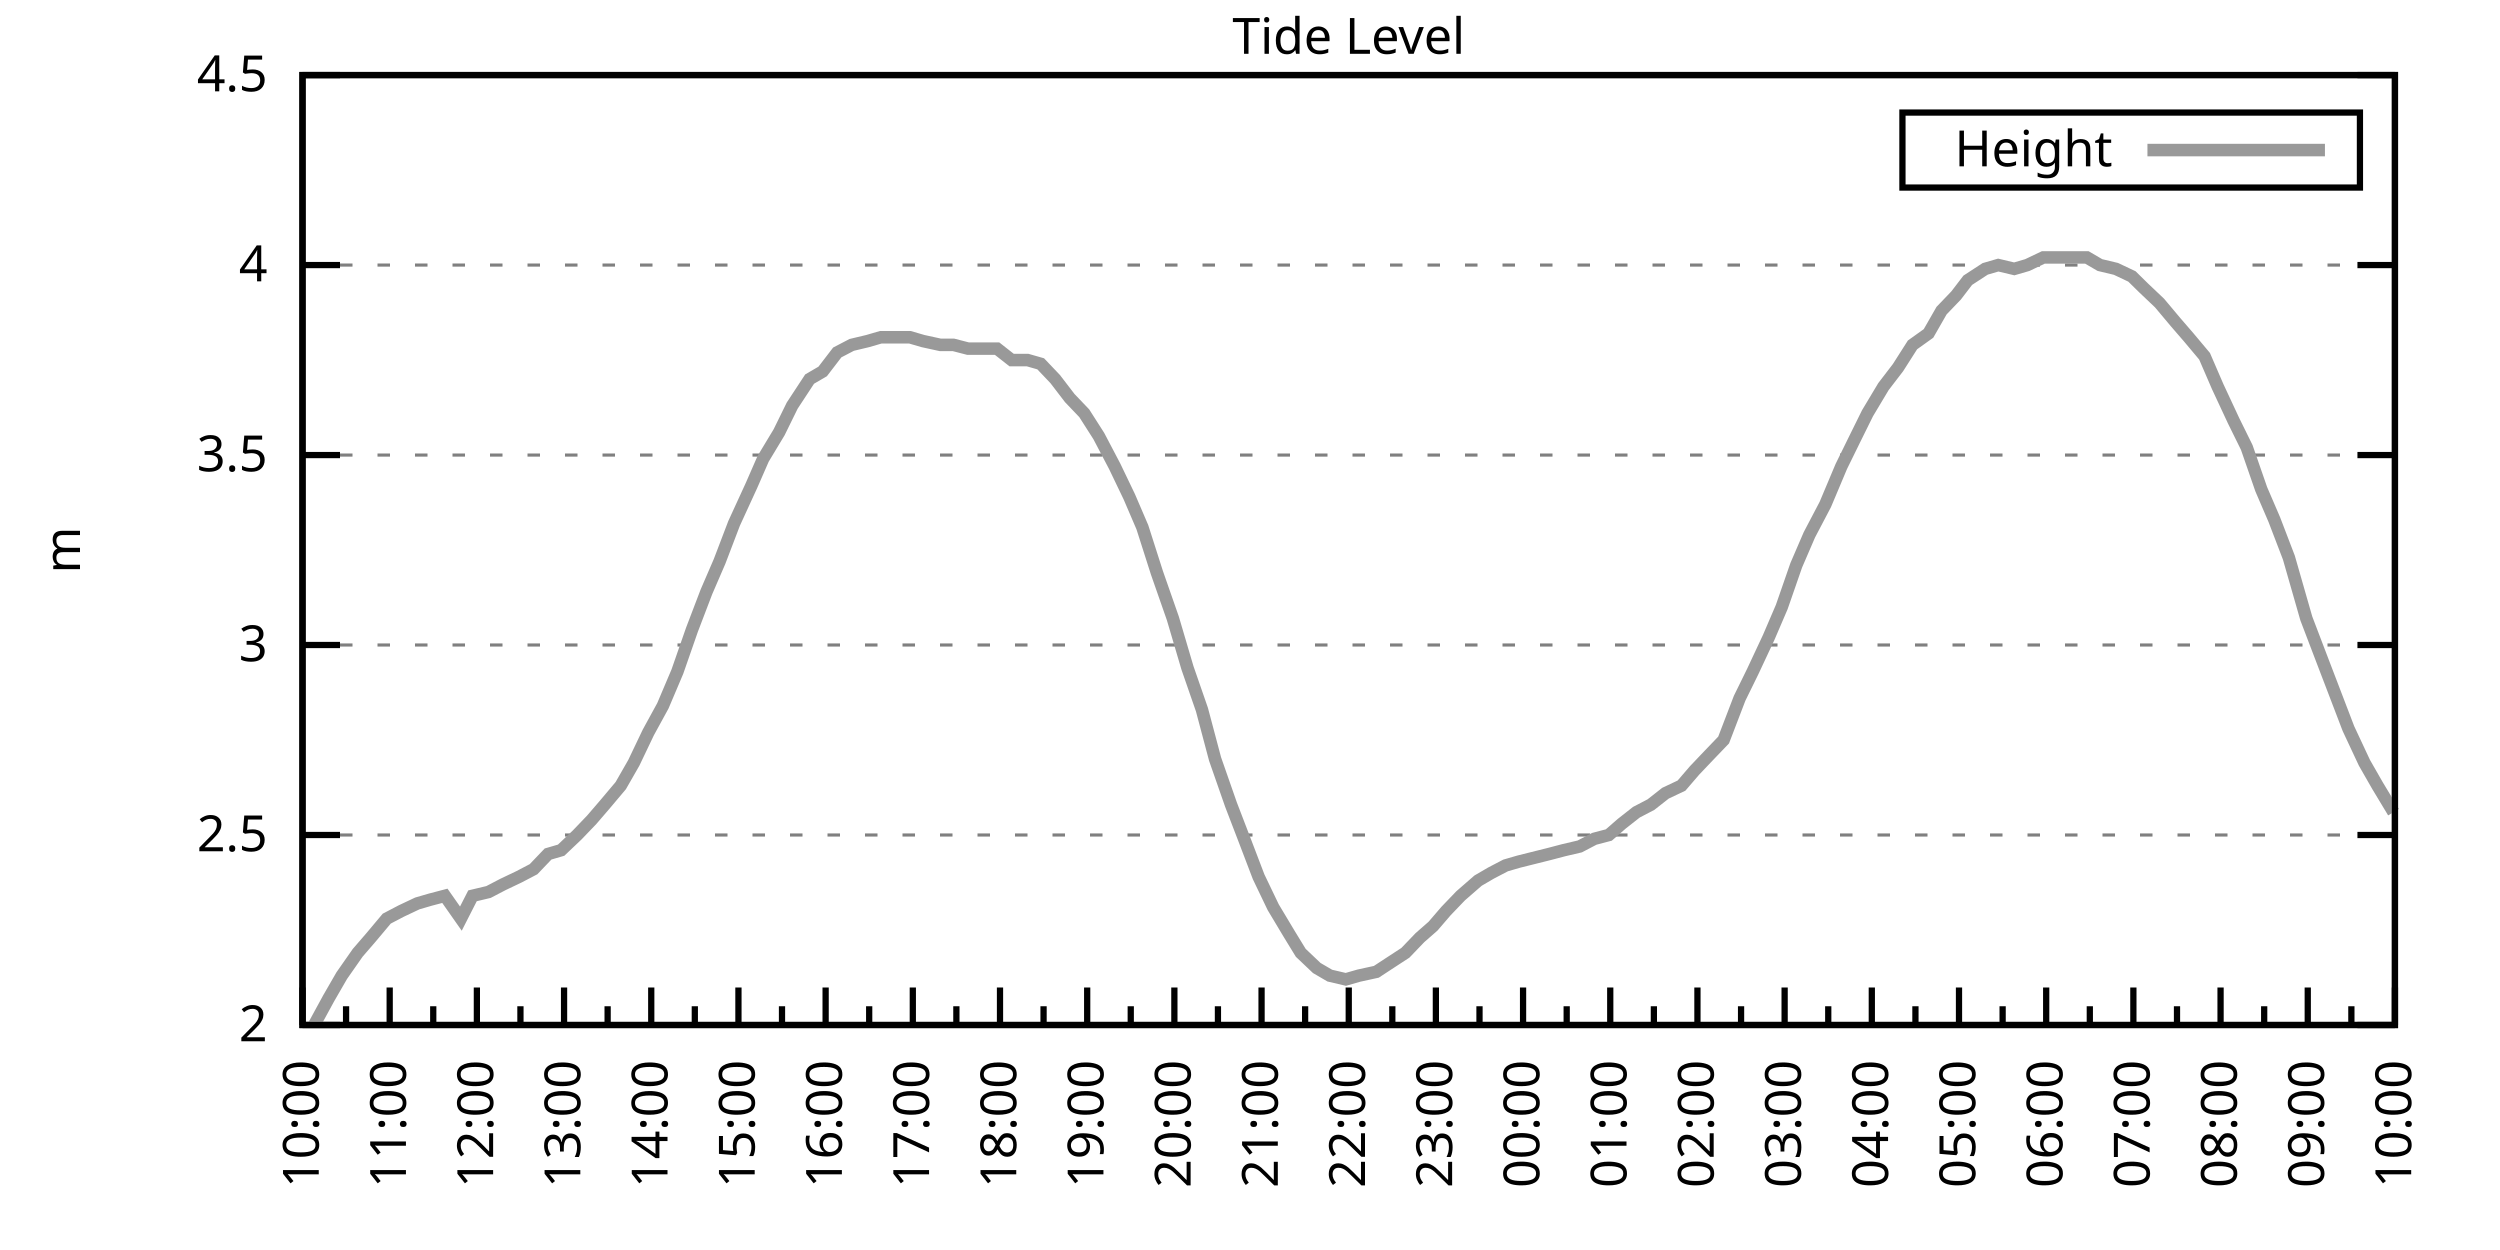
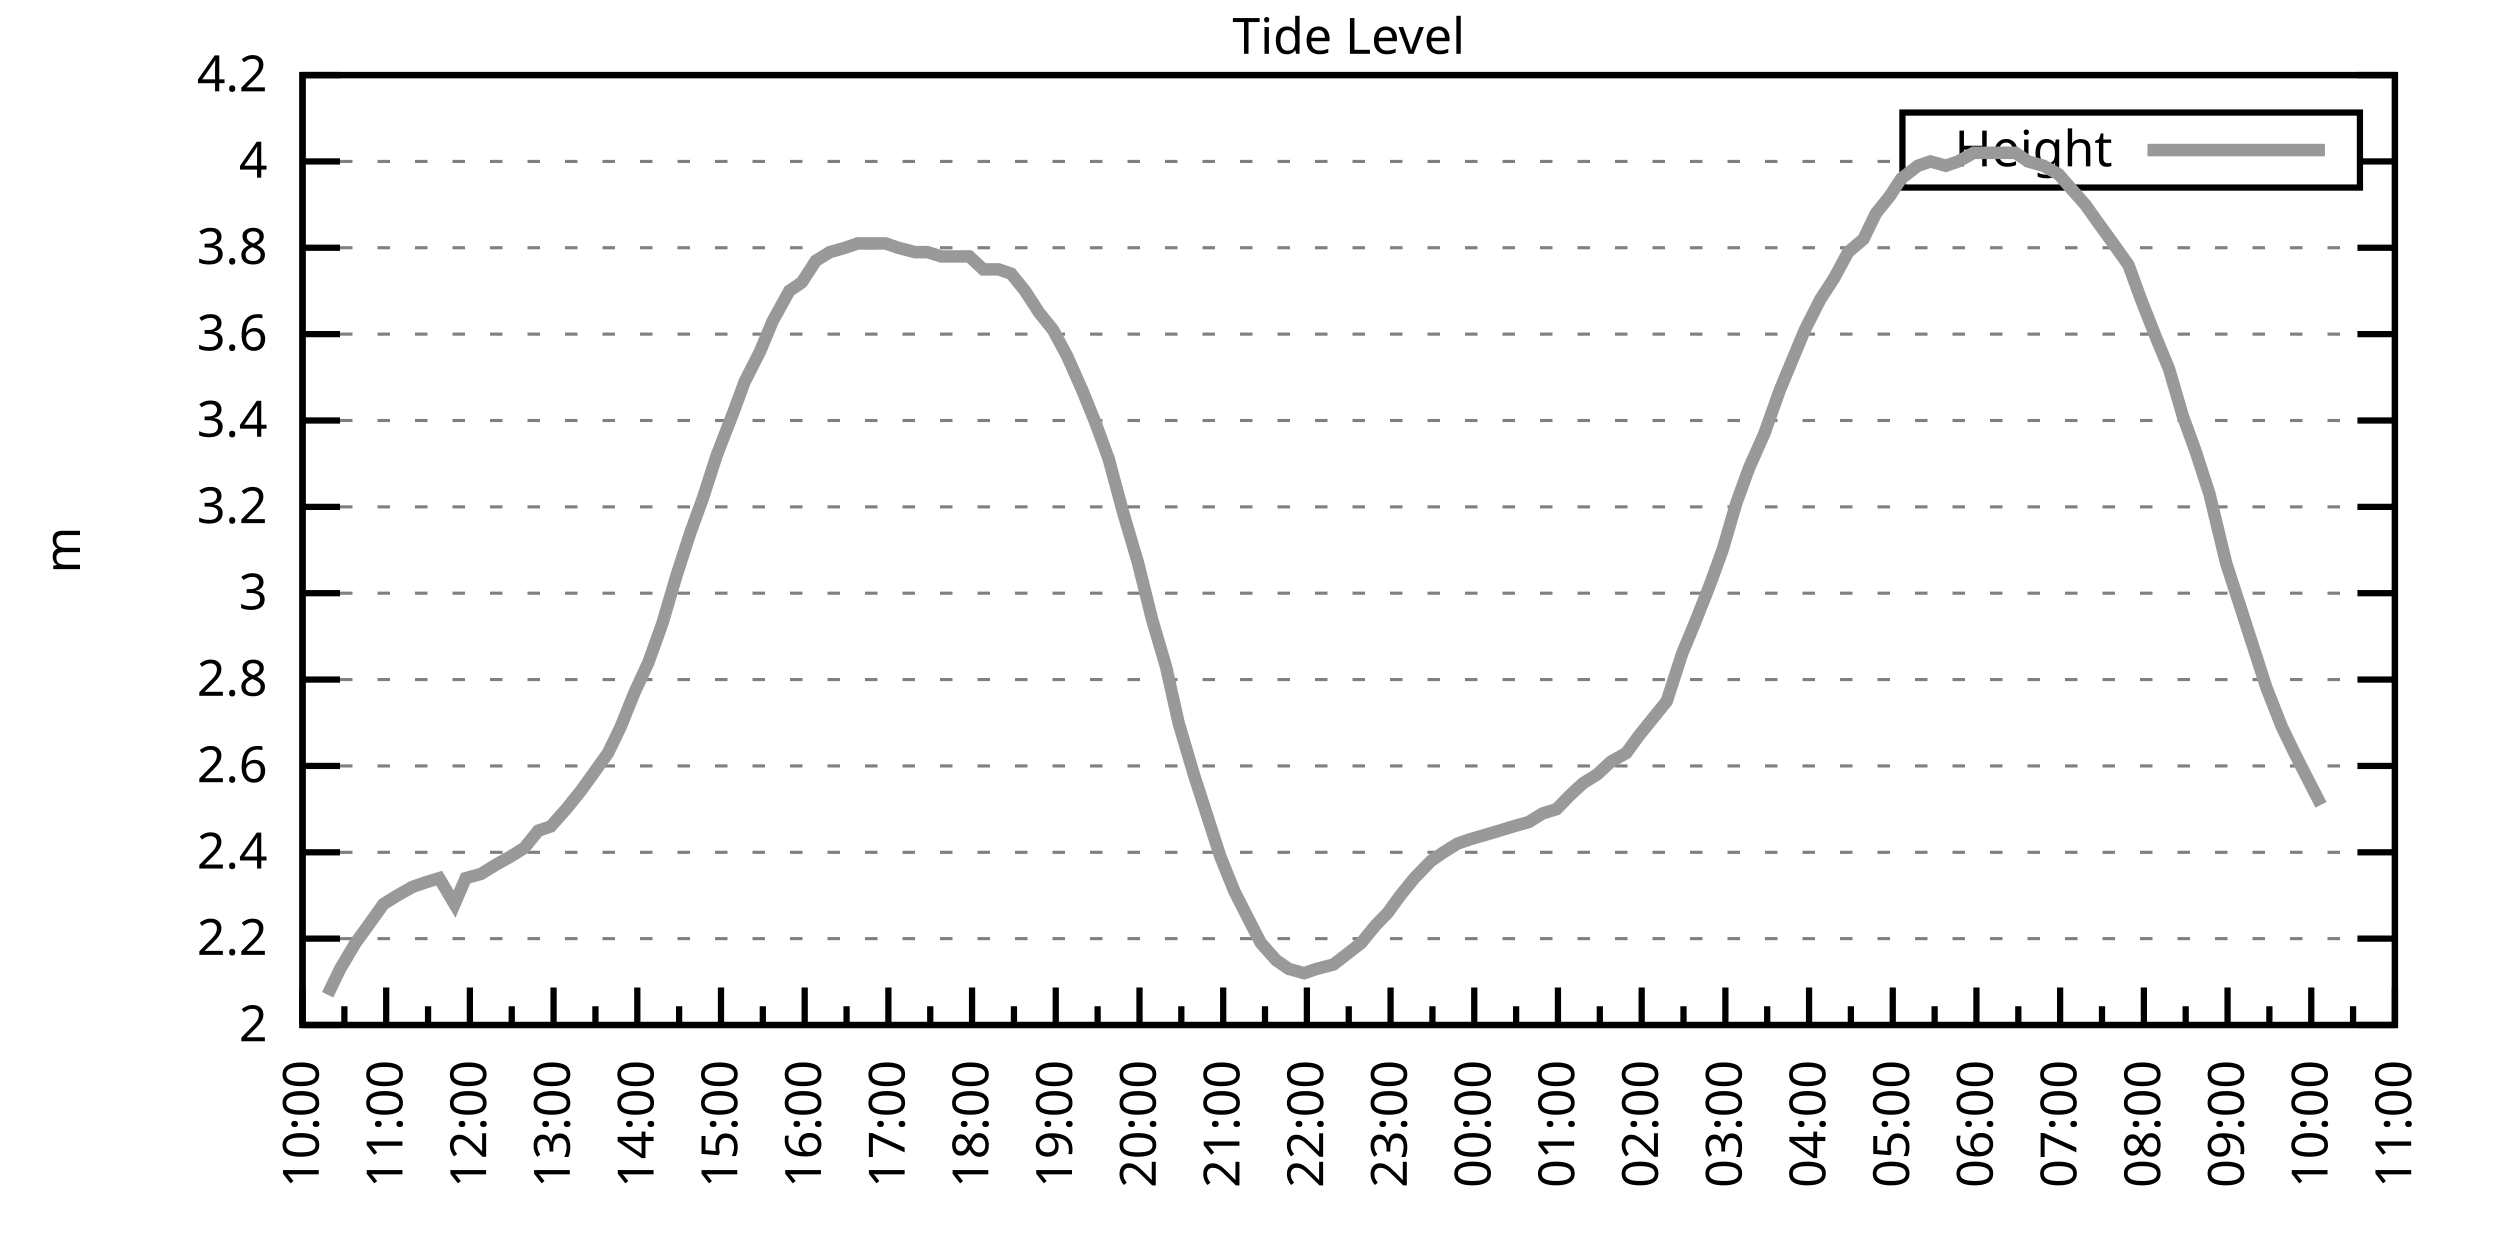
<svg xmlns="http://www.w3.org/2000/svg" xmlns:xlink="http://www.w3.org/1999/xlink" width="400" height="200" viewBox="0 0 400 200">
  <g id="gnuplot_canvas">
    <rect x="0" y="0" width="400" height="200" fill="none" />
    <defs>
      <circle id="gpDot" r="0.5" stroke-width="0.5" stroke="currentColor" />
      <path id="gpPt0" stroke-width="0.333" stroke="currentColor" d="M-1,0 h2 M0,-1 v2" />
      <path id="gpPt1" stroke-width="0.333" stroke="currentColor" d="M-1,-1 L1,1 M1,-1 L-1,1" />
      <path id="gpPt2" stroke-width="0.333" stroke="currentColor" d="M-1,0 L1,0 M0,-1 L0,1 M-1,-1 L1,1 M-1,1 L1,-1" />
      <rect id="gpPt3" stroke-width="0.333" stroke="currentColor" x="-1" y="-1" width="2" height="2" />
      <rect id="gpPt4" stroke-width="0.333" stroke="currentColor" fill="currentColor" x="-1" y="-1" width="2" height="2" />
      <circle id="gpPt5" stroke-width="0.333" stroke="currentColor" cx="0" cy="0" r="1" />
      <use xlink:href="#gpPt5" id="gpPt6" fill="currentColor" stroke="none" />
      <path id="gpPt7" stroke-width="0.333" stroke="currentColor" d="M0,-1.33 L-1.33,0.67 L1.33,0.67 z" />
      <use xlink:href="#gpPt7" id="gpPt8" fill="currentColor" stroke="none" />
      <use xlink:href="#gpPt7" id="gpPt9" stroke="currentColor" transform="rotate(180)" />
      <use xlink:href="#gpPt9" id="gpPt10" fill="currentColor" stroke="none" />
      <use xlink:href="#gpPt3" id="gpPt11" stroke="currentColor" transform="rotate(45)" />
      <use xlink:href="#gpPt11" id="gpPt12" fill="currentColor" stroke="none" />
      <path id="gpPt13" stroke-width="0.333" stroke="currentColor" d="M0,1.330 L1.265,0.411 L0.782,-1.067 L-0.782,-1.076 L-1.265,0.411 z" />
      <use xlink:href="#gpPt13" id="gpPt14" fill="currentColor" stroke="none" />
      <filter id="textbox" filterUnits="objectBoundingBox" x="0" y="0" height="1" width="1">
        <feFlood flood-color="white" flood-opacity="1" result="bgnd" />
        <feComposite in="SourceGraphic" in2="bgnd" operator="atop" />
      </filter>
      <filter id="greybox" filterUnits="objectBoundingBox" x="0" y="0" height="1" width="1">
        <feFlood flood-color="lightgrey" flood-opacity="1" result="grey" />
        <feComposite in="SourceGraphic" in2="grey" operator="atop" />
      </filter>
    </defs>
    <g fill="none" color="white" stroke="currentColor" stroke-width="1.00" stroke-linecap="butt" stroke-linejoin="miter">
</g>
    <g fill="none" color="black" stroke="currentColor" stroke-width="1.00" stroke-linecap="butt" stroke-linejoin="miter">
      <g stroke="none" shape-rendering="crispEdges">
        <polygon fill="rgb(255, 255, 255)" points="48.40,164.00 383.18,164.00 383.18,12.02 48.40,12.02 " />
      </g>
    </g>
    <g fill="none" color="black" stroke="currentColor" stroke-width="1.00" stroke-linecap="butt" stroke-linejoin="miter">
</g>
    <g fill="none" color="black" stroke="black" stroke-width="0.50" stroke-linecap="butt" stroke-linejoin="miter">
</g>
    <g fill="none" color="gray" stroke="currentColor" stroke-width="0.50" stroke-linecap="butt" stroke-linejoin="miter">
      <path stroke="gray" stroke-dasharray="2,4" class="gridline" d="M48.40,164.00 L383.19,164.00  " />
    </g>
    <g fill="none" color="gray" stroke="gray" stroke-width="1.00" stroke-linecap="butt" stroke-linejoin="miter">
</g>
    <g fill="none" color="black" stroke="currentColor" stroke-width="1.00" stroke-linecap="butt" stroke-linejoin="miter">
      <path stroke="black" d="M48.40,164.00 L54.40,164.00 M383.19,164.00 L377.19,164.00  " />
      <g transform="translate(42.80,166.60)" stroke="none" fill="black" font-family="Sans" font-size="8.00" text-anchor="end">
        <text>
          <tspan font-family="Sans"> 2</tspan>
        </text>
      </g>
    </g>
    <g fill="none" color="black" stroke="currentColor" stroke-width="1.00" stroke-linecap="butt" stroke-linejoin="miter">
</g>
    <g fill="none" color="black" stroke="black" stroke-width="0.50" stroke-linecap="butt" stroke-linejoin="miter">
</g>
    <g fill="none" color="gray" stroke="currentColor" stroke-width="0.50" stroke-linecap="butt" stroke-linejoin="miter">
-       <path stroke="gray" stroke-dasharray="2,4" class="gridline" d="M48.40,133.60 L383.19,133.60  " />
-     </g>
-     <g fill="none" color="gray" stroke="gray" stroke-width="1.00" stroke-linecap="butt" stroke-linejoin="miter">
- </g>
-     <g fill="none" color="black" stroke="currentColor" stroke-width="1.00" stroke-linecap="butt" stroke-linejoin="miter">
-       <path stroke="black" d="M48.40,133.60 L54.40,133.60 M383.19,133.60 L377.19,133.60  " />
-       <g transform="translate(42.80,136.20)" stroke="none" fill="black" font-family="Sans" font-size="8.00" text-anchor="end">
-         <text>
-           <tspan font-family="Sans"> 2.5</tspan>
-         </text>
-       </g>
-     </g>
-     <g fill="none" color="black" stroke="currentColor" stroke-width="1.00" stroke-linecap="butt" stroke-linejoin="miter">
- </g>
-     <g fill="none" color="black" stroke="black" stroke-width="0.50" stroke-linecap="butt" stroke-linejoin="miter">
- </g>
-     <g fill="none" color="gray" stroke="currentColor" stroke-width="0.50" stroke-linecap="butt" stroke-linejoin="miter">
-       <path stroke="gray" stroke-dasharray="2,4" class="gridline" d="M48.40,103.20 L383.19,103.20  " />
-     </g>
-     <g fill="none" color="gray" stroke="gray" stroke-width="1.00" stroke-linecap="butt" stroke-linejoin="miter">
- </g>
-     <g fill="none" color="black" stroke="currentColor" stroke-width="1.00" stroke-linecap="butt" stroke-linejoin="miter">
-       <path stroke="black" d="M48.40,103.20 L54.40,103.20 M383.19,103.20 L377.19,103.20  " />
-       <g transform="translate(42.80,105.80)" stroke="none" fill="black" font-family="Sans" font-size="8.00" text-anchor="end">
+       <path stroke="gray" stroke-dasharray="2,4" class="gridline" d="M48.40,150.18 L383.19,150.18  " />
+     </g>
+     <g fill="none" color="gray" stroke="gray" stroke-width="1.00" stroke-linecap="butt" stroke-linejoin="miter">
+ </g>
+     <g fill="none" color="black" stroke="currentColor" stroke-width="1.00" stroke-linecap="butt" stroke-linejoin="miter">
+       <path stroke="black" d="M48.40,150.18 L54.40,150.18 M383.19,150.18 L377.19,150.18  " />
+       <g transform="translate(42.80,152.78)" stroke="none" fill="black" font-family="Sans" font-size="8.00" text-anchor="end">
+         <text>
+           <tspan font-family="Sans"> 2.2</tspan>
+         </text>
+       </g>
+     </g>
+     <g fill="none" color="black" stroke="currentColor" stroke-width="1.00" stroke-linecap="butt" stroke-linejoin="miter">
+ </g>
+     <g fill="none" color="black" stroke="black" stroke-width="0.50" stroke-linecap="butt" stroke-linejoin="miter">
+ </g>
+     <g fill="none" color="gray" stroke="currentColor" stroke-width="0.50" stroke-linecap="butt" stroke-linejoin="miter">
+       <path stroke="gray" stroke-dasharray="2,4" class="gridline" d="M48.40,136.37 L383.19,136.37  " />
+     </g>
+     <g fill="none" color="gray" stroke="gray" stroke-width="1.00" stroke-linecap="butt" stroke-linejoin="miter">
+ </g>
+     <g fill="none" color="black" stroke="currentColor" stroke-width="1.00" stroke-linecap="butt" stroke-linejoin="miter">
+       <path stroke="black" d="M48.40,136.37 L54.40,136.37 M383.19,136.37 L377.19,136.37  " />
+       <g transform="translate(42.80,138.97)" stroke="none" fill="black" font-family="Sans" font-size="8.00" text-anchor="end">
+         <text>
+           <tspan font-family="Sans"> 2.4</tspan>
+         </text>
+       </g>
+     </g>
+     <g fill="none" color="black" stroke="currentColor" stroke-width="1.00" stroke-linecap="butt" stroke-linejoin="miter">
+ </g>
+     <g fill="none" color="black" stroke="black" stroke-width="0.50" stroke-linecap="butt" stroke-linejoin="miter">
+ </g>
+     <g fill="none" color="gray" stroke="currentColor" stroke-width="0.50" stroke-linecap="butt" stroke-linejoin="miter">
+       <path stroke="gray" stroke-dasharray="2,4" class="gridline" d="M48.40,122.55 L383.19,122.55  " />
+     </g>
+     <g fill="none" color="gray" stroke="gray" stroke-width="1.00" stroke-linecap="butt" stroke-linejoin="miter">
+ </g>
+     <g fill="none" color="black" stroke="currentColor" stroke-width="1.00" stroke-linecap="butt" stroke-linejoin="miter">
+       <path stroke="black" d="M48.40,122.55 L54.40,122.55 M383.19,122.55 L377.19,122.55  " />
+       <g transform="translate(42.80,125.15)" stroke="none" fill="black" font-family="Sans" font-size="8.00" text-anchor="end">
+         <text>
+           <tspan font-family="Sans"> 2.6</tspan>
+         </text>
+       </g>
+     </g>
+     <g fill="none" color="black" stroke="currentColor" stroke-width="1.00" stroke-linecap="butt" stroke-linejoin="miter">
+ </g>
+     <g fill="none" color="black" stroke="black" stroke-width="0.50" stroke-linecap="butt" stroke-linejoin="miter">
+ </g>
+     <g fill="none" color="gray" stroke="currentColor" stroke-width="0.50" stroke-linecap="butt" stroke-linejoin="miter">
+       <path stroke="gray" stroke-dasharray="2,4" class="gridline" d="M48.40,108.73 L383.19,108.73  " />
+     </g>
+     <g fill="none" color="gray" stroke="gray" stroke-width="1.00" stroke-linecap="butt" stroke-linejoin="miter">
+ </g>
+     <g fill="none" color="black" stroke="currentColor" stroke-width="1.00" stroke-linecap="butt" stroke-linejoin="miter">
+       <path stroke="black" d="M48.40,108.73 L54.40,108.73 M383.19,108.73 L377.19,108.73  " />
+       <g transform="translate(42.80,111.33)" stroke="none" fill="black" font-family="Sans" font-size="8.00" text-anchor="end">
+         <text>
+           <tspan font-family="Sans"> 2.8</tspan>
+         </text>
+       </g>
+     </g>
+     <g fill="none" color="black" stroke="currentColor" stroke-width="1.00" stroke-linecap="butt" stroke-linejoin="miter">
+ </g>
+     <g fill="none" color="black" stroke="black" stroke-width="0.50" stroke-linecap="butt" stroke-linejoin="miter">
+ </g>
+     <g fill="none" color="gray" stroke="currentColor" stroke-width="0.50" stroke-linecap="butt" stroke-linejoin="miter">
+       <path stroke="gray" stroke-dasharray="2,4" class="gridline" d="M48.40,94.91 L383.19,94.91  " />
+     </g>
+     <g fill="none" color="gray" stroke="gray" stroke-width="1.00" stroke-linecap="butt" stroke-linejoin="miter">
+ </g>
+     <g fill="none" color="black" stroke="currentColor" stroke-width="1.00" stroke-linecap="butt" stroke-linejoin="miter">
+       <path stroke="black" d="M48.40,94.91 L54.40,94.91 M383.19,94.91 L377.19,94.91  " />
+       <g transform="translate(42.80,97.51)" stroke="none" fill="black" font-family="Sans" font-size="8.00" text-anchor="end">
        <text>
          <tspan font-family="Sans"> 3</tspan>
        </text>
      </g>
    </g>
    <g fill="none" color="black" stroke="currentColor" stroke-width="1.00" stroke-linecap="butt" stroke-linejoin="miter">
</g>
    <g fill="none" color="black" stroke="black" stroke-width="0.50" stroke-linecap="butt" stroke-linejoin="miter">
</g>
    <g fill="none" color="gray" stroke="currentColor" stroke-width="0.50" stroke-linecap="butt" stroke-linejoin="miter">
-       <path stroke="gray" stroke-dasharray="2,4" class="gridline" d="M48.40,72.81 L383.19,72.81  " />
-     </g>
-     <g fill="none" color="gray" stroke="gray" stroke-width="1.00" stroke-linecap="butt" stroke-linejoin="miter">
- </g>
-     <g fill="none" color="black" stroke="currentColor" stroke-width="1.00" stroke-linecap="butt" stroke-linejoin="miter">
-       <path stroke="black" d="M48.40,72.81 L54.40,72.81 M383.19,72.81 L377.19,72.81  " />
-       <g transform="translate(42.80,75.41)" stroke="none" fill="black" font-family="Sans" font-size="8.00" text-anchor="end">
-         <text>
-           <tspan font-family="Sans"> 3.5</tspan>
-         </text>
-       </g>
-     </g>
-     <g fill="none" color="black" stroke="currentColor" stroke-width="1.00" stroke-linecap="butt" stroke-linejoin="miter">
- </g>
-     <g fill="none" color="black" stroke="black" stroke-width="0.50" stroke-linecap="butt" stroke-linejoin="miter">
- </g>
-     <g fill="none" color="gray" stroke="currentColor" stroke-width="0.50" stroke-linecap="butt" stroke-linejoin="miter">
-       <path stroke="gray" stroke-dasharray="2,4" class="gridline" d="M48.40,42.41 L383.19,42.41  " />
-     </g>
-     <g fill="none" color="gray" stroke="gray" stroke-width="1.00" stroke-linecap="butt" stroke-linejoin="miter">
- </g>
-     <g fill="none" color="black" stroke="currentColor" stroke-width="1.00" stroke-linecap="butt" stroke-linejoin="miter">
-       <path stroke="black" d="M48.40,42.41 L54.40,42.41 M383.19,42.41 L377.19,42.41  " />
-       <g transform="translate(42.80,45.01)" stroke="none" fill="black" font-family="Sans" font-size="8.00" text-anchor="end">
+       <path stroke="gray" stroke-dasharray="2,4" class="gridline" d="M48.40,81.10 L383.19,81.10  " />
+     </g>
+     <g fill="none" color="gray" stroke="gray" stroke-width="1.00" stroke-linecap="butt" stroke-linejoin="miter">
+ </g>
+     <g fill="none" color="black" stroke="currentColor" stroke-width="1.00" stroke-linecap="butt" stroke-linejoin="miter">
+       <path stroke="black" d="M48.40,81.10 L54.40,81.10 M383.19,81.10 L377.19,81.10  " />
+       <g transform="translate(42.80,83.70)" stroke="none" fill="black" font-family="Sans" font-size="8.00" text-anchor="end">
+         <text>
+           <tspan font-family="Sans"> 3.2</tspan>
+         </text>
+       </g>
+     </g>
+     <g fill="none" color="black" stroke="currentColor" stroke-width="1.00" stroke-linecap="butt" stroke-linejoin="miter">
+ </g>
+     <g fill="none" color="black" stroke="black" stroke-width="0.50" stroke-linecap="butt" stroke-linejoin="miter">
+ </g>
+     <g fill="none" color="gray" stroke="currentColor" stroke-width="0.50" stroke-linecap="butt" stroke-linejoin="miter">
+       <path stroke="gray" stroke-dasharray="2,4" class="gridline" d="M48.40,67.28 L383.19,67.28  " />
+     </g>
+     <g fill="none" color="gray" stroke="gray" stroke-width="1.00" stroke-linecap="butt" stroke-linejoin="miter">
+ </g>
+     <g fill="none" color="black" stroke="currentColor" stroke-width="1.00" stroke-linecap="butt" stroke-linejoin="miter">
+       <path stroke="black" d="M48.40,67.28 L54.40,67.28 M383.19,67.28 L377.19,67.28  " />
+       <g transform="translate(42.80,69.88)" stroke="none" fill="black" font-family="Sans" font-size="8.00" text-anchor="end">
+         <text>
+           <tspan font-family="Sans"> 3.4</tspan>
+         </text>
+       </g>
+     </g>
+     <g fill="none" color="black" stroke="currentColor" stroke-width="1.00" stroke-linecap="butt" stroke-linejoin="miter">
+ </g>
+     <g fill="none" color="black" stroke="black" stroke-width="0.50" stroke-linecap="butt" stroke-linejoin="miter">
+ </g>
+     <g fill="none" color="gray" stroke="currentColor" stroke-width="0.50" stroke-linecap="butt" stroke-linejoin="miter">
+       <path stroke="gray" stroke-dasharray="2,4" class="gridline" d="M48.40,53.46 L383.19,53.46  " />
+     </g>
+     <g fill="none" color="gray" stroke="gray" stroke-width="1.00" stroke-linecap="butt" stroke-linejoin="miter">
+ </g>
+     <g fill="none" color="black" stroke="currentColor" stroke-width="1.00" stroke-linecap="butt" stroke-linejoin="miter">
+       <path stroke="black" d="M48.40,53.46 L54.40,53.46 M383.19,53.46 L377.19,53.46  " />
+       <g transform="translate(42.80,56.06)" stroke="none" fill="black" font-family="Sans" font-size="8.00" text-anchor="end">
+         <text>
+           <tspan font-family="Sans"> 3.6</tspan>
+         </text>
+       </g>
+     </g>
+     <g fill="none" color="black" stroke="currentColor" stroke-width="1.00" stroke-linecap="butt" stroke-linejoin="miter">
+ </g>
+     <g fill="none" color="black" stroke="black" stroke-width="0.50" stroke-linecap="butt" stroke-linejoin="miter">
+ </g>
+     <g fill="none" color="gray" stroke="currentColor" stroke-width="0.50" stroke-linecap="butt" stroke-linejoin="miter">
+       <path stroke="gray" stroke-dasharray="2,4" class="gridline" d="M48.40,39.64 L383.19,39.64  " />
+     </g>
+     <g fill="none" color="gray" stroke="gray" stroke-width="1.00" stroke-linecap="butt" stroke-linejoin="miter">
+ </g>
+     <g fill="none" color="black" stroke="currentColor" stroke-width="1.00" stroke-linecap="butt" stroke-linejoin="miter">
+       <path stroke="black" d="M48.40,39.64 L54.40,39.64 M383.19,39.64 L377.19,39.64  " />
+       <g transform="translate(42.80,42.24)" stroke="none" fill="black" font-family="Sans" font-size="8.00" text-anchor="end">
+         <text>
+           <tspan font-family="Sans"> 3.8</tspan>
+         </text>
+       </g>
+     </g>
+     <g fill="none" color="black" stroke="currentColor" stroke-width="1.00" stroke-linecap="butt" stroke-linejoin="miter">
+ </g>
+     <g fill="none" color="black" stroke="black" stroke-width="0.50" stroke-linecap="butt" stroke-linejoin="miter">
+ </g>
+     <g fill="none" color="gray" stroke="currentColor" stroke-width="0.50" stroke-linecap="butt" stroke-linejoin="miter">
+       <path stroke="gray" stroke-dasharray="2,4" class="gridline" d="M48.40,25.83 L304.39,25.83 M377.59,25.83 L383.19,25.83  " />
+     </g>
+     <g fill="none" color="gray" stroke="gray" stroke-width="1.00" stroke-linecap="butt" stroke-linejoin="miter">
+ </g>
+     <g fill="none" color="black" stroke="currentColor" stroke-width="1.00" stroke-linecap="butt" stroke-linejoin="miter">
+       <path stroke="black" d="M48.40,25.83 L54.40,25.83 M383.19,25.83 L377.19,25.83  " />
+       <g transform="translate(42.80,28.43)" stroke="none" fill="black" font-family="Sans" font-size="8.00" text-anchor="end">
        <text>
          <tspan font-family="Sans"> 4</tspan>
        </text>
      </g>
    </g>
    <g fill="none" color="black" stroke="currentColor" stroke-width="1.00" stroke-linecap="butt" stroke-linejoin="miter">
</g>
    <g fill="none" color="black" stroke="black" stroke-width="0.50" stroke-linecap="butt" stroke-linejoin="miter">
</g>
    <g fill="none" color="gray" stroke="currentColor" stroke-width="0.50" stroke-linecap="butt" stroke-linejoin="miter">
      <path stroke="gray" stroke-dasharray="2,4" class="gridline" d="M48.40,12.01 L383.19,12.01  " />
    </g>
    <g fill="none" color="gray" stroke="gray" stroke-width="1.00" stroke-linecap="butt" stroke-linejoin="miter">
</g>
    <g fill="none" color="black" stroke="currentColor" stroke-width="1.00" stroke-linecap="butt" stroke-linejoin="miter">
      <path stroke="black" d="M48.40,12.01 L54.40,12.01 M383.19,12.01 L377.19,12.01  " />
      <g transform="translate(42.80,14.61)" stroke="none" fill="black" font-family="Sans" font-size="8.00" text-anchor="end">
        <text>
-           <tspan font-family="Sans"> 4.5</tspan>
+           <tspan font-family="Sans"> 4.2</tspan>
        </text>
      </g>
    </g>
    <g fill="none" color="black" stroke="currentColor" stroke-width="1.00" stroke-linecap="butt" stroke-linejoin="miter">
      <path stroke="black" d="M48.40,164.00 L48.40,158.00  " />
      <g transform="translate(51.00,169.60) rotate(270)" stroke="none" fill="black" font-family="Sans" font-size="8.00" text-anchor="end">
        <text>
          <tspan font-family="Sans">10:00</tspan>
        </text>
      </g>
    </g>
    <g fill="none" color="black" stroke="currentColor" stroke-width="1.00" stroke-linecap="butt" stroke-linejoin="miter">
-       <path stroke="black" d="M55.37,164.00 L55.37,161.00 M62.35,164.00 L62.35,158.00  " />
-       <g transform="translate(64.95,169.60) rotate(270)" stroke="none" fill="black" font-family="Sans" font-size="8.00" text-anchor="end">
+       <path stroke="black" d="M55.10,164.00 L55.10,161.00 M61.79,164.00 L61.79,158.00  " />
+       <g transform="translate(64.39,169.60) rotate(270)" stroke="none" fill="black" font-family="Sans" font-size="8.00" text-anchor="end">
        <text>
          <tspan font-family="Sans">11:00</tspan>
        </text>
      </g>
    </g>
    <g fill="none" color="black" stroke="currentColor" stroke-width="1.00" stroke-linecap="butt" stroke-linejoin="miter">
-       <path stroke="black" d="M69.32,164.00 L69.32,161.00 M76.30,164.00 L76.30,158.00  " />
-       <g transform="translate(78.90,169.60) rotate(270)" stroke="none" fill="black" font-family="Sans" font-size="8.00" text-anchor="end">
+       <path stroke="black" d="M68.49,164.00 L68.49,161.00 M75.18,164.00 L75.18,158.00  " />
+       <g transform="translate(77.78,169.60) rotate(270)" stroke="none" fill="black" font-family="Sans" font-size="8.00" text-anchor="end">
        <text>
          <tspan font-family="Sans">12:00</tspan>
        </text>
      </g>
    </g>
    <g fill="none" color="black" stroke="currentColor" stroke-width="1.00" stroke-linecap="butt" stroke-linejoin="miter">
-       <path stroke="black" d="M83.27,164.00 L83.27,161.00 M90.25,164.00 L90.25,158.00  " />
-       <g transform="translate(92.85,169.60) rotate(270)" stroke="none" fill="black" font-family="Sans" font-size="8.00" text-anchor="end">
+       <path stroke="black" d="M81.88,164.00 L81.88,161.00 M88.57,164.00 L88.57,158.00  " />
+       <g transform="translate(91.17,169.60) rotate(270)" stroke="none" fill="black" font-family="Sans" font-size="8.00" text-anchor="end">
        <text>
          <tspan font-family="Sans">13:00</tspan>
        </text>
      </g>
    </g>
    <g fill="none" color="black" stroke="currentColor" stroke-width="1.00" stroke-linecap="butt" stroke-linejoin="miter">
-       <path stroke="black" d="M97.22,164.00 L97.22,161.00 M104.20,164.00 L104.20,158.00  " />
-       <g transform="translate(106.80,169.60) rotate(270)" stroke="none" fill="black" font-family="Sans" font-size="8.00" text-anchor="end">
+       <path stroke="black" d="M95.27,164.00 L95.27,161.00 M101.97,164.00 L101.97,158.00  " />
+       <g transform="translate(104.57,169.60) rotate(270)" stroke="none" fill="black" font-family="Sans" font-size="8.00" text-anchor="end">
        <text>
          <tspan font-family="Sans">14:00</tspan>
        </text>
      </g>
    </g>
    <g fill="none" color="black" stroke="currentColor" stroke-width="1.00" stroke-linecap="butt" stroke-linejoin="miter">
-       <path stroke="black" d="M111.17,164.00 L111.17,161.00 M118.15,164.00 L118.15,158.00  " />
-       <g transform="translate(120.75,169.60) rotate(270)" stroke="none" fill="black" font-family="Sans" font-size="8.00" text-anchor="end">
+       <path stroke="black" d="M108.66,164.00 L108.66,161.00 M115.36,164.00 L115.36,158.00  " />
+       <g transform="translate(117.96,169.60) rotate(270)" stroke="none" fill="black" font-family="Sans" font-size="8.00" text-anchor="end">
        <text>
          <tspan font-family="Sans">15:00</tspan>
        </text>
      </g>
    </g>
    <g fill="none" color="black" stroke="currentColor" stroke-width="1.00" stroke-linecap="butt" stroke-linejoin="miter">
-       <path stroke="black" d="M125.12,164.00 L125.12,161.00 M132.10,164.00 L132.10,158.00  " />
-       <g transform="translate(134.70,169.60) rotate(270)" stroke="none" fill="black" font-family="Sans" font-size="8.00" text-anchor="end">
+       <path stroke="black" d="M122.05,164.00 L122.05,161.00 M128.75,164.00 L128.75,158.00  " />
+       <g transform="translate(131.35,169.60) rotate(270)" stroke="none" fill="black" font-family="Sans" font-size="8.00" text-anchor="end">
        <text>
          <tspan font-family="Sans">16:00</tspan>
        </text>
      </g>
    </g>
    <g fill="none" color="black" stroke="currentColor" stroke-width="1.00" stroke-linecap="butt" stroke-linejoin="miter">
-       <path stroke="black" d="M139.07,164.00 L139.07,161.00 M146.05,164.00 L146.05,158.00  " />
-       <g transform="translate(148.65,169.60) rotate(270)" stroke="none" fill="black" font-family="Sans" font-size="8.00" text-anchor="end">
+       <path stroke="black" d="M135.45,164.00 L135.45,161.00 M142.14,164.00 L142.14,158.00  " />
+       <g transform="translate(144.74,169.60) rotate(270)" stroke="none" fill="black" font-family="Sans" font-size="8.00" text-anchor="end">
        <text>
          <tspan font-family="Sans">17:00</tspan>
        </text>
      </g>
    </g>
    <g fill="none" color="black" stroke="currentColor" stroke-width="1.00" stroke-linecap="butt" stroke-linejoin="miter">
-       <path stroke="black" d="M153.02,164.00 L153.02,161.00 M160.00,164.00 L160.00,158.00  " />
-       <g transform="translate(162.60,169.60) rotate(270)" stroke="none" fill="black" font-family="Sans" font-size="8.00" text-anchor="end">
+       <path stroke="black" d="M148.84,164.00 L148.84,161.00 M155.53,164.00 L155.53,158.00  " />
+       <g transform="translate(158.13,169.60) rotate(270)" stroke="none" fill="black" font-family="Sans" font-size="8.00" text-anchor="end">
        <text>
          <tspan font-family="Sans">18:00</tspan>
        </text>
      </g>
    </g>
    <g fill="none" color="black" stroke="currentColor" stroke-width="1.00" stroke-linecap="butt" stroke-linejoin="miter">
-       <path stroke="black" d="M166.97,164.00 L166.97,161.00 M173.95,164.00 L173.95,158.00  " />
-       <g transform="translate(176.55,169.60) rotate(270)" stroke="none" fill="black" font-family="Sans" font-size="8.00" text-anchor="end">
+       <path stroke="black" d="M162.23,164.00 L162.23,161.00 M168.92,164.00 L168.92,158.00  " />
+       <g transform="translate(171.52,169.60) rotate(270)" stroke="none" fill="black" font-family="Sans" font-size="8.00" text-anchor="end">
        <text>
          <tspan font-family="Sans">19:00</tspan>
        </text>
      </g>
    </g>
    <g fill="none" color="black" stroke="currentColor" stroke-width="1.00" stroke-linecap="butt" stroke-linejoin="miter">
-       <path stroke="black" d="M180.92,164.00 L180.92,161.00 M187.90,164.00 L187.90,158.00  " />
-       <g transform="translate(190.50,169.60) rotate(270)" stroke="none" fill="black" font-family="Sans" font-size="8.00" text-anchor="end">
+       <path stroke="black" d="M175.62,164.00 L175.62,161.00 M182.32,164.00 L182.32,158.00  " />
+       <g transform="translate(184.92,169.60) rotate(270)" stroke="none" fill="black" font-family="Sans" font-size="8.00" text-anchor="end">
        <text>
          <tspan font-family="Sans">20:00</tspan>
        </text>
      </g>
    </g>
    <g fill="none" color="black" stroke="currentColor" stroke-width="1.00" stroke-linecap="butt" stroke-linejoin="miter">
-       <path stroke="black" d="M194.87,164.00 L194.87,161.00 M201.85,164.00 L201.85,158.00  " />
-       <g transform="translate(204.45,169.60) rotate(270)" stroke="none" fill="black" font-family="Sans" font-size="8.00" text-anchor="end">
+       <path stroke="black" d="M189.01,164.00 L189.01,161.00 M195.71,164.00 L195.71,158.00  " />
+       <g transform="translate(198.31,169.60) rotate(270)" stroke="none" fill="black" font-family="Sans" font-size="8.00" text-anchor="end">
        <text>
          <tspan font-family="Sans">21:00</tspan>
        </text>
      </g>
    </g>
    <g fill="none" color="black" stroke="currentColor" stroke-width="1.00" stroke-linecap="butt" stroke-linejoin="miter">
-       <path stroke="black" d="M208.82,164.00 L208.82,161.00 M215.80,164.00 L215.80,158.00  " />
-       <g transform="translate(218.40,169.60) rotate(270)" stroke="none" fill="black" font-family="Sans" font-size="8.00" text-anchor="end">
+       <path stroke="black" d="M202.40,164.00 L202.40,161.00 M209.10,164.00 L209.10,158.00  " />
+       <g transform="translate(211.70,169.60) rotate(270)" stroke="none" fill="black" font-family="Sans" font-size="8.00" text-anchor="end">
        <text>
          <tspan font-family="Sans">22:00</tspan>
        </text>
      </g>
    </g>
    <g fill="none" color="black" stroke="currentColor" stroke-width="1.00" stroke-linecap="butt" stroke-linejoin="miter">
-       <path stroke="black" d="M222.77,164.00 L222.77,161.00 M229.74,164.00 L229.74,158.00  " />
-       <g transform="translate(232.34,169.60) rotate(270)" stroke="none" fill="black" font-family="Sans" font-size="8.00" text-anchor="end">
+       <path stroke="black" d="M215.80,164.00 L215.80,161.00 M222.49,164.00 L222.49,158.00  " />
+       <g transform="translate(225.09,169.60) rotate(270)" stroke="none" fill="black" font-family="Sans" font-size="8.00" text-anchor="end">
        <text>
          <tspan font-family="Sans">23:00</tspan>
        </text>
      </g>
    </g>
    <g fill="none" color="black" stroke="currentColor" stroke-width="1.00" stroke-linecap="butt" stroke-linejoin="miter">
-       <path stroke="black" d="M236.72,164.00 L236.72,161.00 M243.69,164.00 L243.69,158.00  " />
-       <g transform="translate(246.29,169.60) rotate(270)" stroke="none" fill="black" font-family="Sans" font-size="8.00" text-anchor="end">
+       <path stroke="black" d="M229.19,164.00 L229.19,161.00 M235.88,164.00 L235.88,158.00  " />
+       <g transform="translate(238.48,169.60) rotate(270)" stroke="none" fill="black" font-family="Sans" font-size="8.00" text-anchor="end">
        <text>
          <tspan font-family="Sans">00:00</tspan>
        </text>
      </g>
    </g>
    <g fill="none" color="black" stroke="currentColor" stroke-width="1.00" stroke-linecap="butt" stroke-linejoin="miter">
-       <path stroke="black" d="M250.67,164.00 L250.67,161.00 M257.64,164.00 L257.64,158.00  " />
-       <g transform="translate(260.24,169.60) rotate(270)" stroke="none" fill="black" font-family="Sans" font-size="8.00" text-anchor="end">
+       <path stroke="black" d="M242.58,164.00 L242.58,161.00 M249.27,164.00 L249.27,158.00  " />
+       <g transform="translate(251.87,169.60) rotate(270)" stroke="none" fill="black" font-family="Sans" font-size="8.00" text-anchor="end">
        <text>
          <tspan font-family="Sans">01:00</tspan>
        </text>
      </g>
    </g>
    <g fill="none" color="black" stroke="currentColor" stroke-width="1.00" stroke-linecap="butt" stroke-linejoin="miter">
-       <path stroke="black" d="M264.62,164.00 L264.62,161.00 M271.59,164.00 L271.59,158.00  " />
-       <g transform="translate(274.19,169.60) rotate(270)" stroke="none" fill="black" font-family="Sans" font-size="8.00" text-anchor="end">
+       <path stroke="black" d="M255.97,164.00 L255.97,161.00 M262.67,164.00 L262.67,158.00  " />
+       <g transform="translate(265.27,169.60) rotate(270)" stroke="none" fill="black" font-family="Sans" font-size="8.00" text-anchor="end">
        <text>
          <tspan font-family="Sans">02:00</tspan>
        </text>
      </g>
    </g>
    <g fill="none" color="black" stroke="currentColor" stroke-width="1.00" stroke-linecap="butt" stroke-linejoin="miter">
-       <path stroke="black" d="M278.57,164.00 L278.57,161.00 M285.54,164.00 L285.54,158.00  " />
-       <g transform="translate(288.14,169.60) rotate(270)" stroke="none" fill="black" font-family="Sans" font-size="8.00" text-anchor="end">
+       <path stroke="black" d="M269.36,164.00 L269.36,161.00 M276.06,164.00 L276.06,158.00  " />
+       <g transform="translate(278.66,169.60) rotate(270)" stroke="none" fill="black" font-family="Sans" font-size="8.00" text-anchor="end">
        <text>
          <tspan font-family="Sans">03:00</tspan>
        </text>
      </g>
    </g>
    <g fill="none" color="black" stroke="currentColor" stroke-width="1.00" stroke-linecap="butt" stroke-linejoin="miter">
-       <path stroke="black" d="M292.52,164.00 L292.52,161.00 M299.49,164.00 L299.49,158.00  " />
-       <g transform="translate(302.09,169.60) rotate(270)" stroke="none" fill="black" font-family="Sans" font-size="8.00" text-anchor="end">
+       <path stroke="black" d="M282.75,164.00 L282.75,161.00 M289.45,164.00 L289.45,158.00  " />
+       <g transform="translate(292.05,169.60) rotate(270)" stroke="none" fill="black" font-family="Sans" font-size="8.00" text-anchor="end">
        <text>
          <tspan font-family="Sans">04:00</tspan>
        </text>
      </g>
    </g>
    <g fill="none" color="black" stroke="currentColor" stroke-width="1.00" stroke-linecap="butt" stroke-linejoin="miter">
-       <path stroke="black" d="M306.47,164.00 L306.47,161.00 M313.44,164.00 L313.44,158.00  " />
-       <g transform="translate(316.04,169.60) rotate(270)" stroke="none" fill="black" font-family="Sans" font-size="8.00" text-anchor="end">
+       <path stroke="black" d="M296.14,164.00 L296.14,161.00 M302.84,164.00 L302.84,158.00  " />
+       <g transform="translate(305.44,169.60) rotate(270)" stroke="none" fill="black" font-family="Sans" font-size="8.00" text-anchor="end">
        <text>
          <tspan font-family="Sans">05:00</tspan>
        </text>
      </g>
    </g>
    <g fill="none" color="black" stroke="currentColor" stroke-width="1.00" stroke-linecap="butt" stroke-linejoin="miter">
-       <path stroke="black" d="M320.42,164.00 L320.42,161.00 M327.39,164.00 L327.39,158.00  " />
-       <g transform="translate(329.99,169.60) rotate(270)" stroke="none" fill="black" font-family="Sans" font-size="8.00" text-anchor="end">
+       <path stroke="black" d="M309.54,164.00 L309.54,161.00 M316.23,164.00 L316.23,158.00  " />
+       <g transform="translate(318.83,169.60) rotate(270)" stroke="none" fill="black" font-family="Sans" font-size="8.00" text-anchor="end">
        <text>
          <tspan font-family="Sans">06:00</tspan>
        </text>
      </g>
    </g>
    <g fill="none" color="black" stroke="currentColor" stroke-width="1.00" stroke-linecap="butt" stroke-linejoin="miter">
-       <path stroke="black" d="M334.37,164.00 L334.37,161.00 M341.34,164.00 L341.34,158.00  " />
-       <g transform="translate(343.94,169.60) rotate(270)" stroke="none" fill="black" font-family="Sans" font-size="8.00" text-anchor="end">
+       <path stroke="black" d="M322.93,164.00 L322.93,161.00 M329.62,164.00 L329.62,158.00  " />
+       <g transform="translate(332.22,169.60) rotate(270)" stroke="none" fill="black" font-family="Sans" font-size="8.00" text-anchor="end">
        <text>
          <tspan font-family="Sans">07:00</tspan>
        </text>
      </g>
    </g>
    <g fill="none" color="black" stroke="currentColor" stroke-width="1.00" stroke-linecap="butt" stroke-linejoin="miter">
-       <path stroke="black" d="M348.32,164.00 L348.32,161.00 M355.29,164.00 L355.29,158.00  " />
-       <g transform="translate(357.89,169.60) rotate(270)" stroke="none" fill="black" font-family="Sans" font-size="8.00" text-anchor="end">
+       <path stroke="black" d="M336.32,164.00 L336.32,161.00 M343.02,164.00 L343.02,158.00  " />
+       <g transform="translate(345.62,169.60) rotate(270)" stroke="none" fill="black" font-family="Sans" font-size="8.00" text-anchor="end">
        <text>
          <tspan font-family="Sans">08:00</tspan>
        </text>
      </g>
    </g>
    <g fill="none" color="black" stroke="currentColor" stroke-width="1.00" stroke-linecap="butt" stroke-linejoin="miter">
-       <path stroke="black" d="M362.27,164.00 L362.27,161.00 M369.24,164.00 L369.24,158.00  " />
-       <g transform="translate(371.84,169.60) rotate(270)" stroke="none" fill="black" font-family="Sans" font-size="8.00" text-anchor="end">
+       <path stroke="black" d="M349.71,164.00 L349.71,161.00 M356.41,164.00 L356.41,158.00  " />
+       <g transform="translate(359.01,169.60) rotate(270)" stroke="none" fill="black" font-family="Sans" font-size="8.00" text-anchor="end">
        <text>
          <tspan font-family="Sans">09:00</tspan>
        </text>
      </g>
    </g>
    <g fill="none" color="black" stroke="currentColor" stroke-width="1.00" stroke-linecap="butt" stroke-linejoin="miter">
-       <path stroke="black" d="M376.22,164.00 L376.22,161.00 M383.19,164.00 L383.19,158.00  " />
+       <path stroke="black" d="M363.10,164.00 L363.10,161.00 M369.80,164.00 L369.80,158.00  " />
+       <g transform="translate(372.40,169.60) rotate(270)" stroke="none" fill="black" font-family="Sans" font-size="8.00" text-anchor="end">
+         <text>
+           <tspan font-family="Sans">10:00</tspan>
+         </text>
+       </g>
+     </g>
+     <g fill="none" color="black" stroke="currentColor" stroke-width="1.00" stroke-linecap="butt" stroke-linejoin="miter">
+       <path stroke="black" d="M376.49,164.00 L376.49,161.00 M383.19,164.00 L383.19,158.00  " />
      <g transform="translate(385.79,169.60) rotate(270)" stroke="none" fill="black" font-family="Sans" font-size="8.00" text-anchor="end">
        <text>
-           <tspan font-family="Sans">10:00</tspan>
+           <tspan font-family="Sans">11:00</tspan>
        </text>
      </g>
    </g>
    <g fill="none" color="black" stroke="currentColor" stroke-width="1.00" stroke-linecap="butt" stroke-linejoin="miter">
</g>
    <g fill="none" color="black" stroke="currentColor" stroke-width="1.00" stroke-linecap="butt" stroke-linejoin="miter">
      <path stroke="black" d="M48.40,12.01 L48.40,164.00 L383.19,164.00 L383.19,12.01 L48.40,12.01 Z  " />
    </g>
    <g fill="none" color="black" stroke="currentColor" stroke-width="1.00" stroke-linecap="butt" stroke-linejoin="miter">
      <g transform="translate(12.80,88.01) rotate(270)" stroke="none" fill="black" font-family="Sans" font-size="8.00" text-anchor="middle">
        <text>
          <tspan font-family="Sans">m</tspan>
        </text>
      </g>
    </g>
    <g fill="none" color="black" stroke="currentColor" stroke-width="1.00" stroke-linecap="butt" stroke-linejoin="miter">
</g>
    <g fill="none" color="black" stroke="currentColor" stroke-width="1.00" stroke-linecap="butt" stroke-linejoin="miter">
      <path stroke="black" d="M304.39,30.01 L304.39,18.01 L377.59,18.01 L377.59,30.01 L304.39,30.01 Z  " />
    </g>
    <g id="Tide_level_plot_1">
      <g fill="none" color="white" stroke="black" stroke-width="2.00" stroke-linecap="butt" stroke-linejoin="miter">
</g>
      <g fill="none" color="black" stroke="currentColor" stroke-width="2.00" stroke-linecap="butt" stroke-linejoin="miter">
        <g transform="translate(337.99,26.61)" stroke="none" fill="black" font-family="Sans" font-size="8.00" text-anchor="end">
          <text>
            <tspan font-family="Sans">Height</tspan>
          </text>
        </g>
      </g>
      <g fill="none" color="black" stroke="currentColor" stroke-width="2.00" stroke-linecap="butt" stroke-linejoin="miter">
-         <path stroke="rgb(153, 153, 153)" d="M343.59,24.01 L371.99,24.01 M50.26,164.00 L52.58,159.74 L54.68,156.10 L57.23,152.45 L59.33,150.02 L61.88,146.98   L64.21,145.76 L66.77,144.55 L68.86,143.94 L71.18,143.33 L73.74,146.98 L75.60,143.33 L78.16,142.72 L80.48,141.51   L83.04,140.29 L85.37,139.07 L87.69,136.64 L89.78,136.03 L92.34,133.60 L94.67,131.17 L96.76,128.74 L99.32,125.70   L101.41,122.05 L103.73,117.19 L106.06,112.93 L108.38,107.46 L110.71,100.77 L113.03,94.69 L115.13,89.83 L117.45,83.75   L120.24,77.67 L122.10,73.41 L124.66,69.16 L126.75,64.90 L129.54,60.65 L131.63,59.43 L133.96,56.39 L136.28,55.18   L138.84,54.57 L140.93,53.96 L143.49,53.96 L145.58,53.96 L147.67,54.57 L150.46,55.18 L152.56,55.18 L154.88,55.78   L157.21,55.78 L159.53,55.78 L161.86,57.61 L164.41,57.61 L166.51,58.21 L168.83,60.65 L171.16,63.69 L173.48,66.12   L175.81,69.77 L178.36,74.63 L180.69,79.49 L182.78,84.36 L185.11,91.65 L187.66,98.95 L189.99,106.85 L192.31,113.54   L194.41,121.44 L196.96,128.74 L199.06,134.21 L201.38,140.29 L203.71,145.15 L206.26,149.41 L208.12,152.45 L210.68,154.88   L212.77,156.10 L215.33,156.70 L217.42,156.10 L220.21,155.49 L222.07,154.27 L224.86,152.45 L227.19,150.02 L229.28,148.19   L231.37,145.76 L233.70,143.33 L236.49,140.90 L238.58,139.68 L240.90,138.47 L243.00,137.86 L247.88,136.64 L250.20,136.03   L252.76,135.43 L255.09,134.21 L257.41,133.60 L259.50,131.78 L261.83,129.95 L264.15,128.74 L266.48,126.91 L269.04,125.70   L271.13,123.27 L273.45,120.83 L275.78,118.40 L278.34,111.72 L280.43,107.46 L282.99,101.99 L285.08,97.12 L287.40,90.44   L289.50,85.57 L292.05,80.71 L294.61,74.63 L296.70,70.37 L298.80,66.12 L301.35,61.86 L303.68,58.82 L306.00,55.18   L308.56,53.35 L310.65,49.70 L312.98,47.27 L314.84,44.84 L317.63,43.02 L319.72,42.41 L322.28,43.02 L324.37,42.41   L326.93,41.19 L329.25,41.19 L331.81,41.19 L333.90,41.19 L335.99,42.41 L338.55,43.02 L341.11,44.23 L342.97,46.06   L345.53,48.49 L348.08,51.53 L350.18,53.96 L352.73,57.00 L354.83,61.86 L357.38,67.33 L359.48,71.59 L361.80,78.28   L363.89,83.14 L366.22,89.22 L369.01,98.95 L371.33,105.03 L373.19,109.89 L375.75,116.58 L378.31,122.05 L380.40,125.70   L382.96,129.95  " />
+         <path stroke="rgb(153, 153, 153)" d="M343.59,24.01 L371.99,24.01 M52.42,159.16 L54.43,155.02 L56.88,150.87 L58.89,148.11 L61.35,144.66 L63.58,143.27   L66.03,141.89 L68.04,141.20 L70.27,140.51 L72.73,144.66 L74.51,140.51 L76.97,139.82 L79.20,138.44 L81.66,137.06   L83.89,135.67 L86.12,132.91 L88.13,132.22 L90.58,129.46 L92.82,126.69 L94.82,123.93 L97.28,120.48 L99.29,116.33   L101.52,110.80 L103.75,105.97 L105.98,99.75 L108.22,92.15 L110.45,85.24 L112.46,79.71 L114.69,72.81 L117.37,65.90   L119.15,61.06 L121.61,56.23 L123.62,51.39 L126.29,46.55 L128.30,45.17 L130.54,41.72 L132.77,40.34 L135.22,39.64   L137.23,38.95 L139.69,38.95 L141.69,38.95 L143.70,39.64 L146.38,40.34 L148.39,40.34 L150.62,41.03 L152.85,41.03   L155.09,41.03 L157.32,43.10 L159.77,43.10 L161.78,43.79 L164.01,46.55 L166.25,50.01 L168.48,52.77 L170.71,56.92   L173.17,62.44 L175.40,67.97 L177.41,73.50 L179.64,81.79 L182.09,90.08 L184.32,99.06 L186.56,106.66 L188.57,115.64   L191.02,123.93 L193.03,130.15 L195.26,137.06 L197.49,142.58 L199.95,147.42 L201.73,150.87 L204.19,153.64 L206.20,155.02   L208.65,155.71 L210.66,155.02 L213.34,154.33 L215.13,152.95 L217.80,150.87 L220.04,148.11 L222.04,146.04 L224.05,143.27   L226.29,140.51 L228.96,137.75 L230.97,136.37 L233.20,134.98 L235.21,134.29 L239.90,132.91 L242.13,132.22 L244.59,131.53   L246.82,130.15 L249.05,129.46 L251.06,127.38 L253.29,125.31 L255.52,123.93 L257.76,121.86 L260.21,120.48 L262.22,117.71   L264.45,114.95 L266.68,112.19 L269.14,104.59 L271.15,99.75 L273.60,93.53 L275.61,88.00 L277.84,80.41 L279.85,74.88   L282.31,69.35 L284.76,62.44 L286.77,57.61 L288.78,52.77 L291.23,47.93 L293.47,44.48 L295.70,40.34 L298.15,38.26   L300.16,34.12 L302.39,31.35 L304.18,28.59 L306.86,26.52 L308.87,25.83 L311.32,26.52 L313.33,25.83 L315.79,24.45   L318.02,24.45 L320.47,24.45 L322.48,24.45 L324.49,25.83 L326.95,26.52 L329.40,27.90 L331.19,29.97 L333.64,32.74   L336.10,36.19 L338.10,38.95 L340.56,42.41 L342.57,47.93 L345.02,54.15 L347.03,58.99 L349.26,66.59 L351.27,72.12   L353.51,79.02 L356.18,90.08 L358.42,96.99 L360.20,102.51 L362.66,110.11 L365.11,116.33 L367.12,120.48 L369.58,125.31   L371.36,128.77  " />
      </g>
    </g>
    <g fill="none" color="black" stroke="currentColor" stroke-width="2.00" stroke-linecap="butt" stroke-linejoin="miter">
</g>
    <g fill="none" color="black" stroke="black" stroke-width="1.00" stroke-linecap="butt" stroke-linejoin="miter">
</g>
    <g fill="none" color="black" stroke="currentColor" stroke-width="1.00" stroke-linecap="butt" stroke-linejoin="miter">
      <path stroke="black" d="M48.40,12.01 L48.40,164.00 L383.19,164.00 L383.19,12.01 L48.40,12.01 Z  " />
    </g>
    <g fill="none" color="black" stroke="currentColor" stroke-width="1.00" stroke-linecap="butt" stroke-linejoin="miter">
      <g transform="translate(215.79,8.61)" stroke="none" fill="black" font-family="Sans" font-size="8.00" text-anchor="middle">
        <text>
          <tspan font-family="Sans">Tide Level</tspan>
        </text>
      </g>
    </g>
    <g fill="none" color="black" stroke="currentColor" stroke-width="1.00" stroke-linecap="butt" stroke-linejoin="miter">
</g>
  </g>
</svg>
